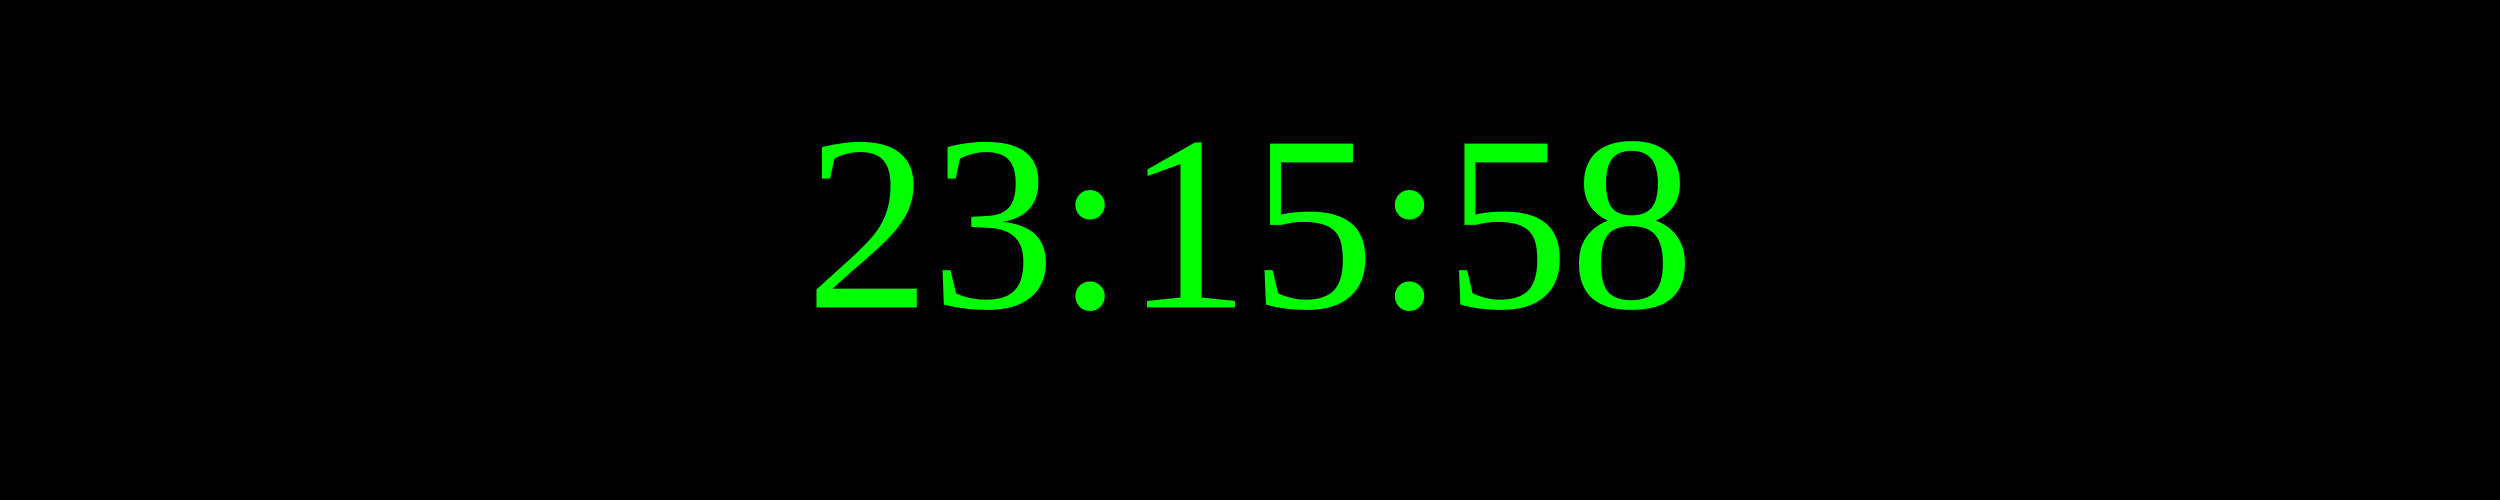
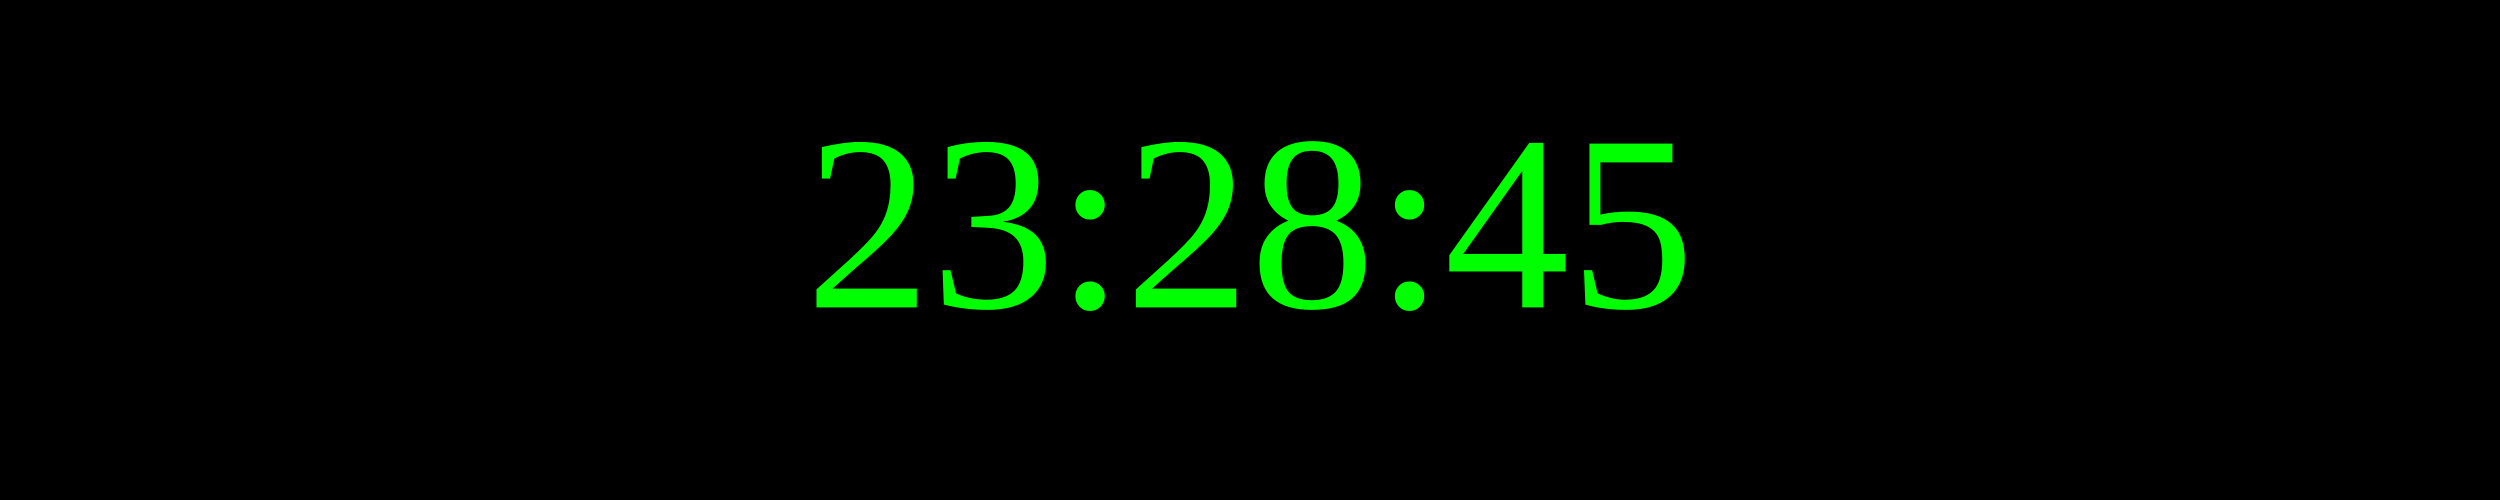
<svg xmlns="http://www.w3.org/2000/svg" width="250" height="50">
  <rect width="100%" height="100%" fill="black" />
  <text x="50%" y="50%" font-size="25" fill="lime" text-anchor="middle" dominant-baseline="middle">
- 23:15:58
+ 23:28:45
</text>
</svg>
